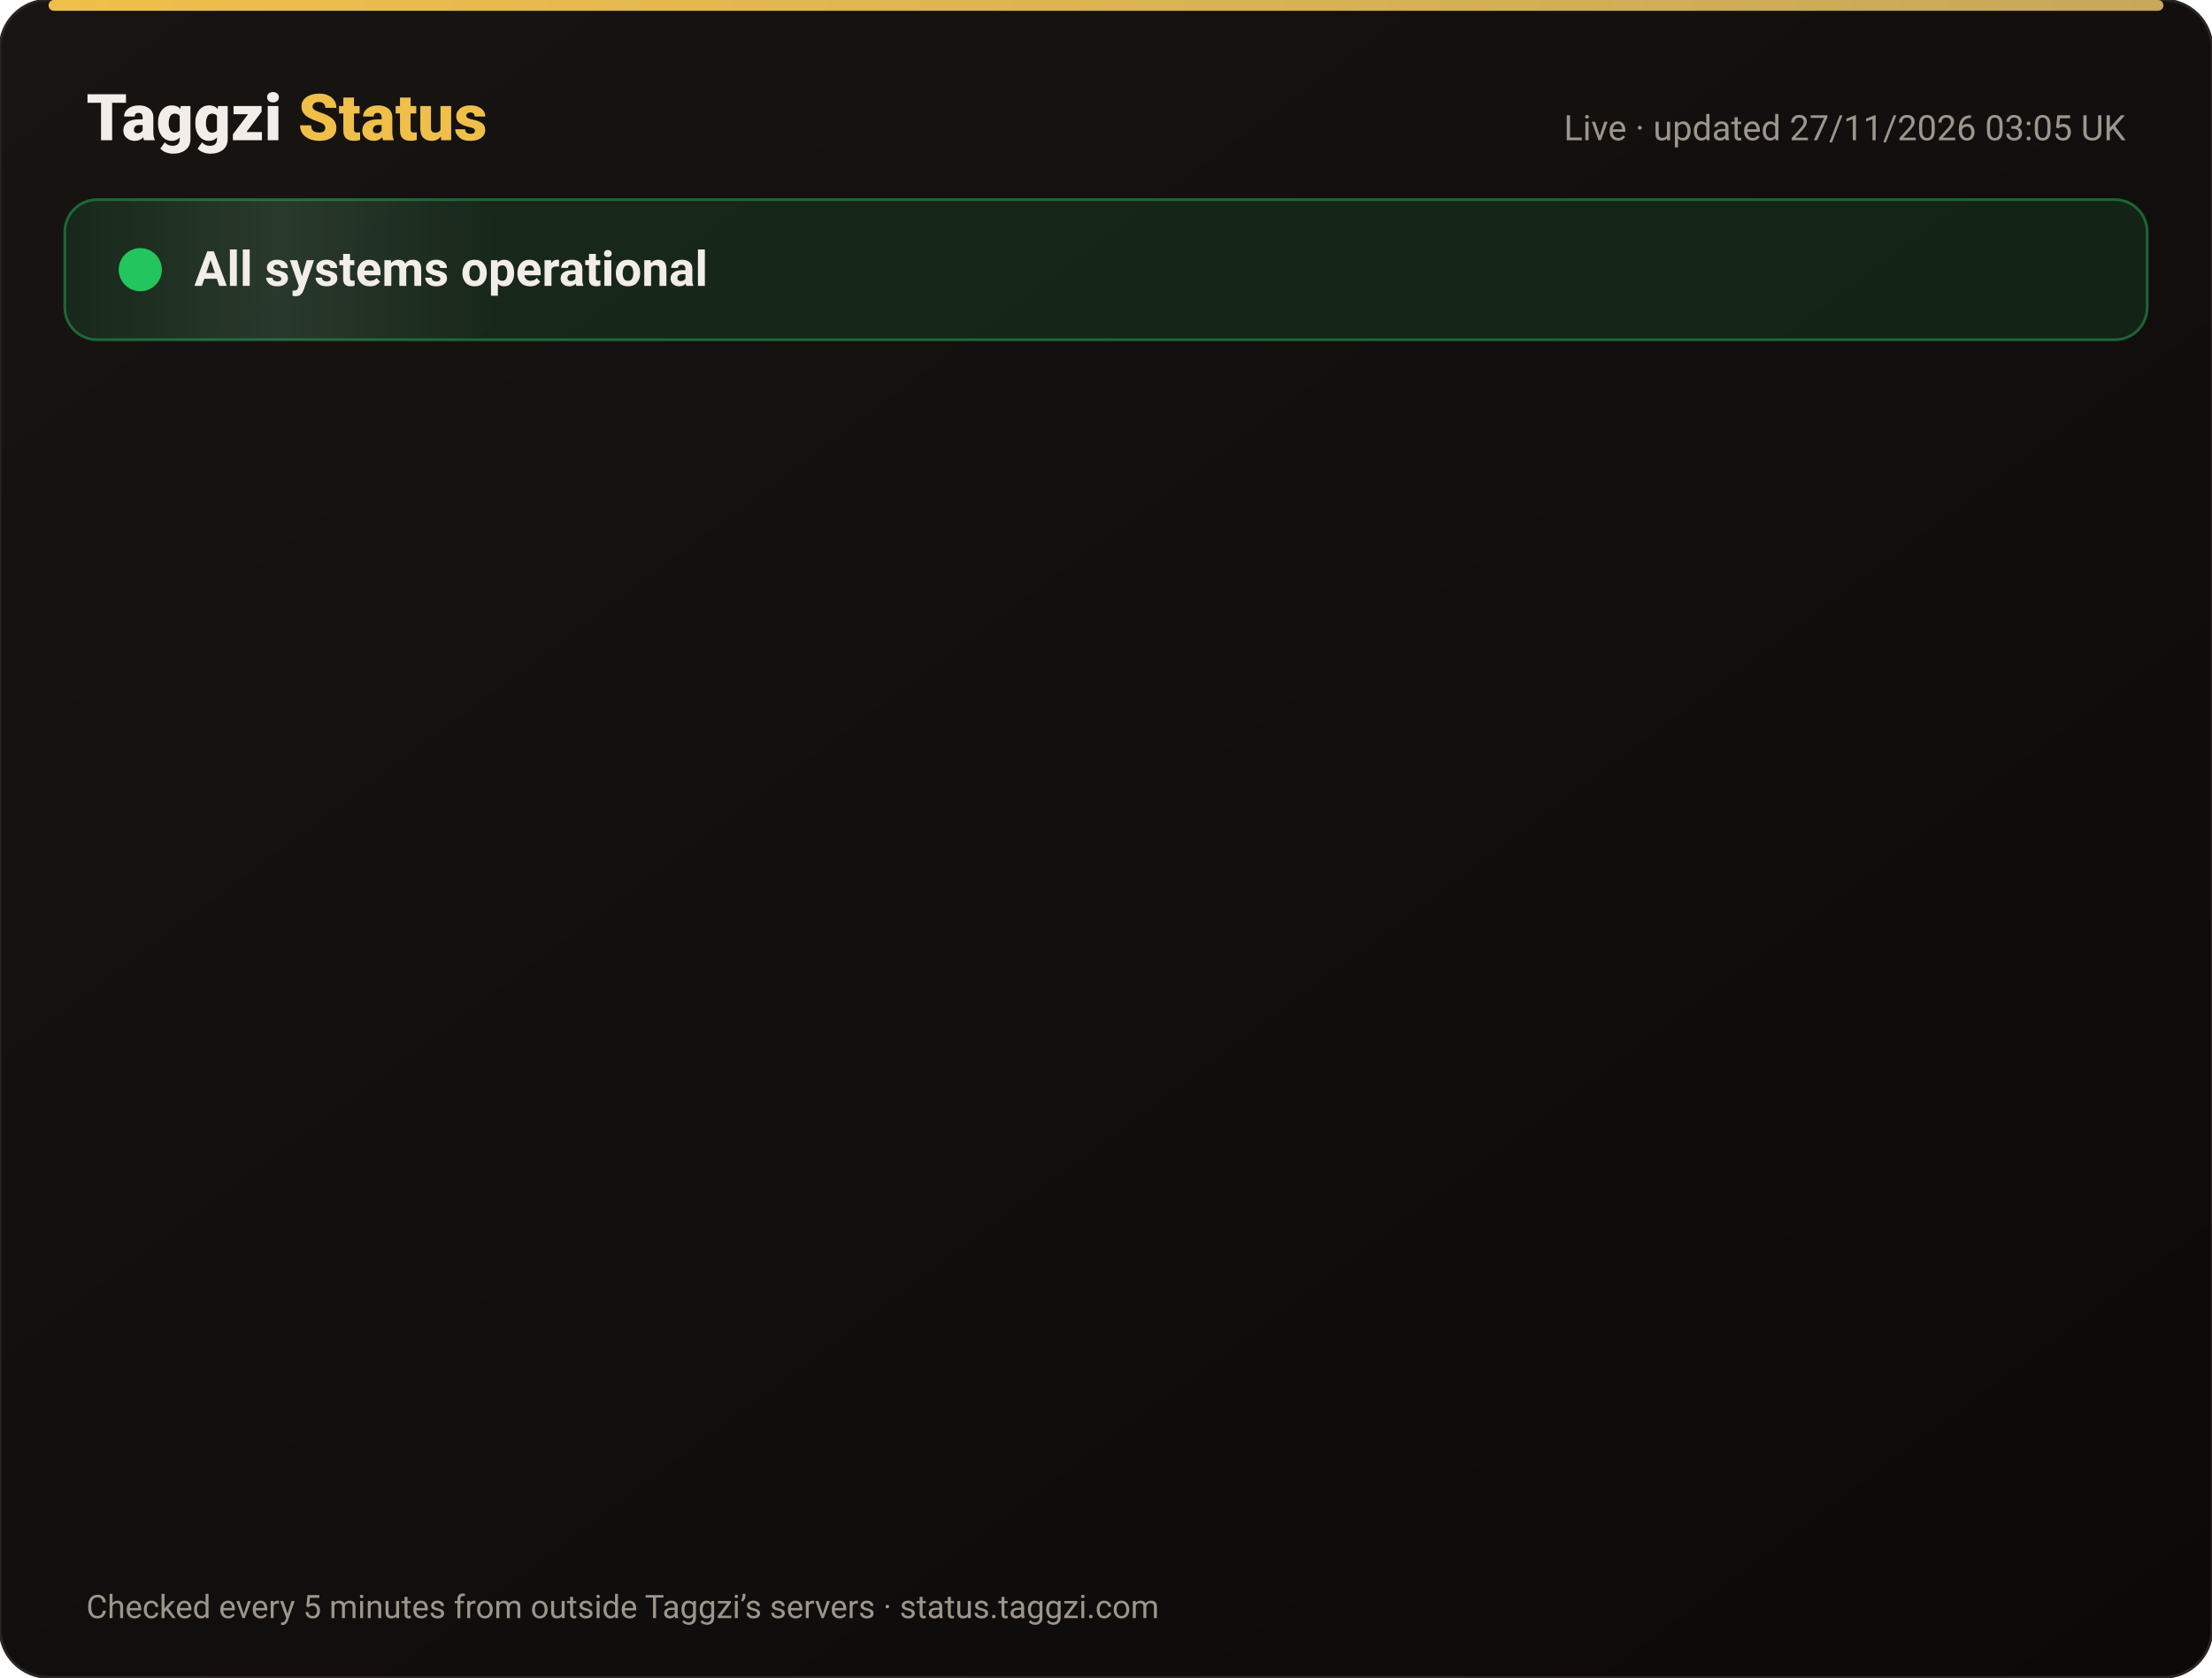
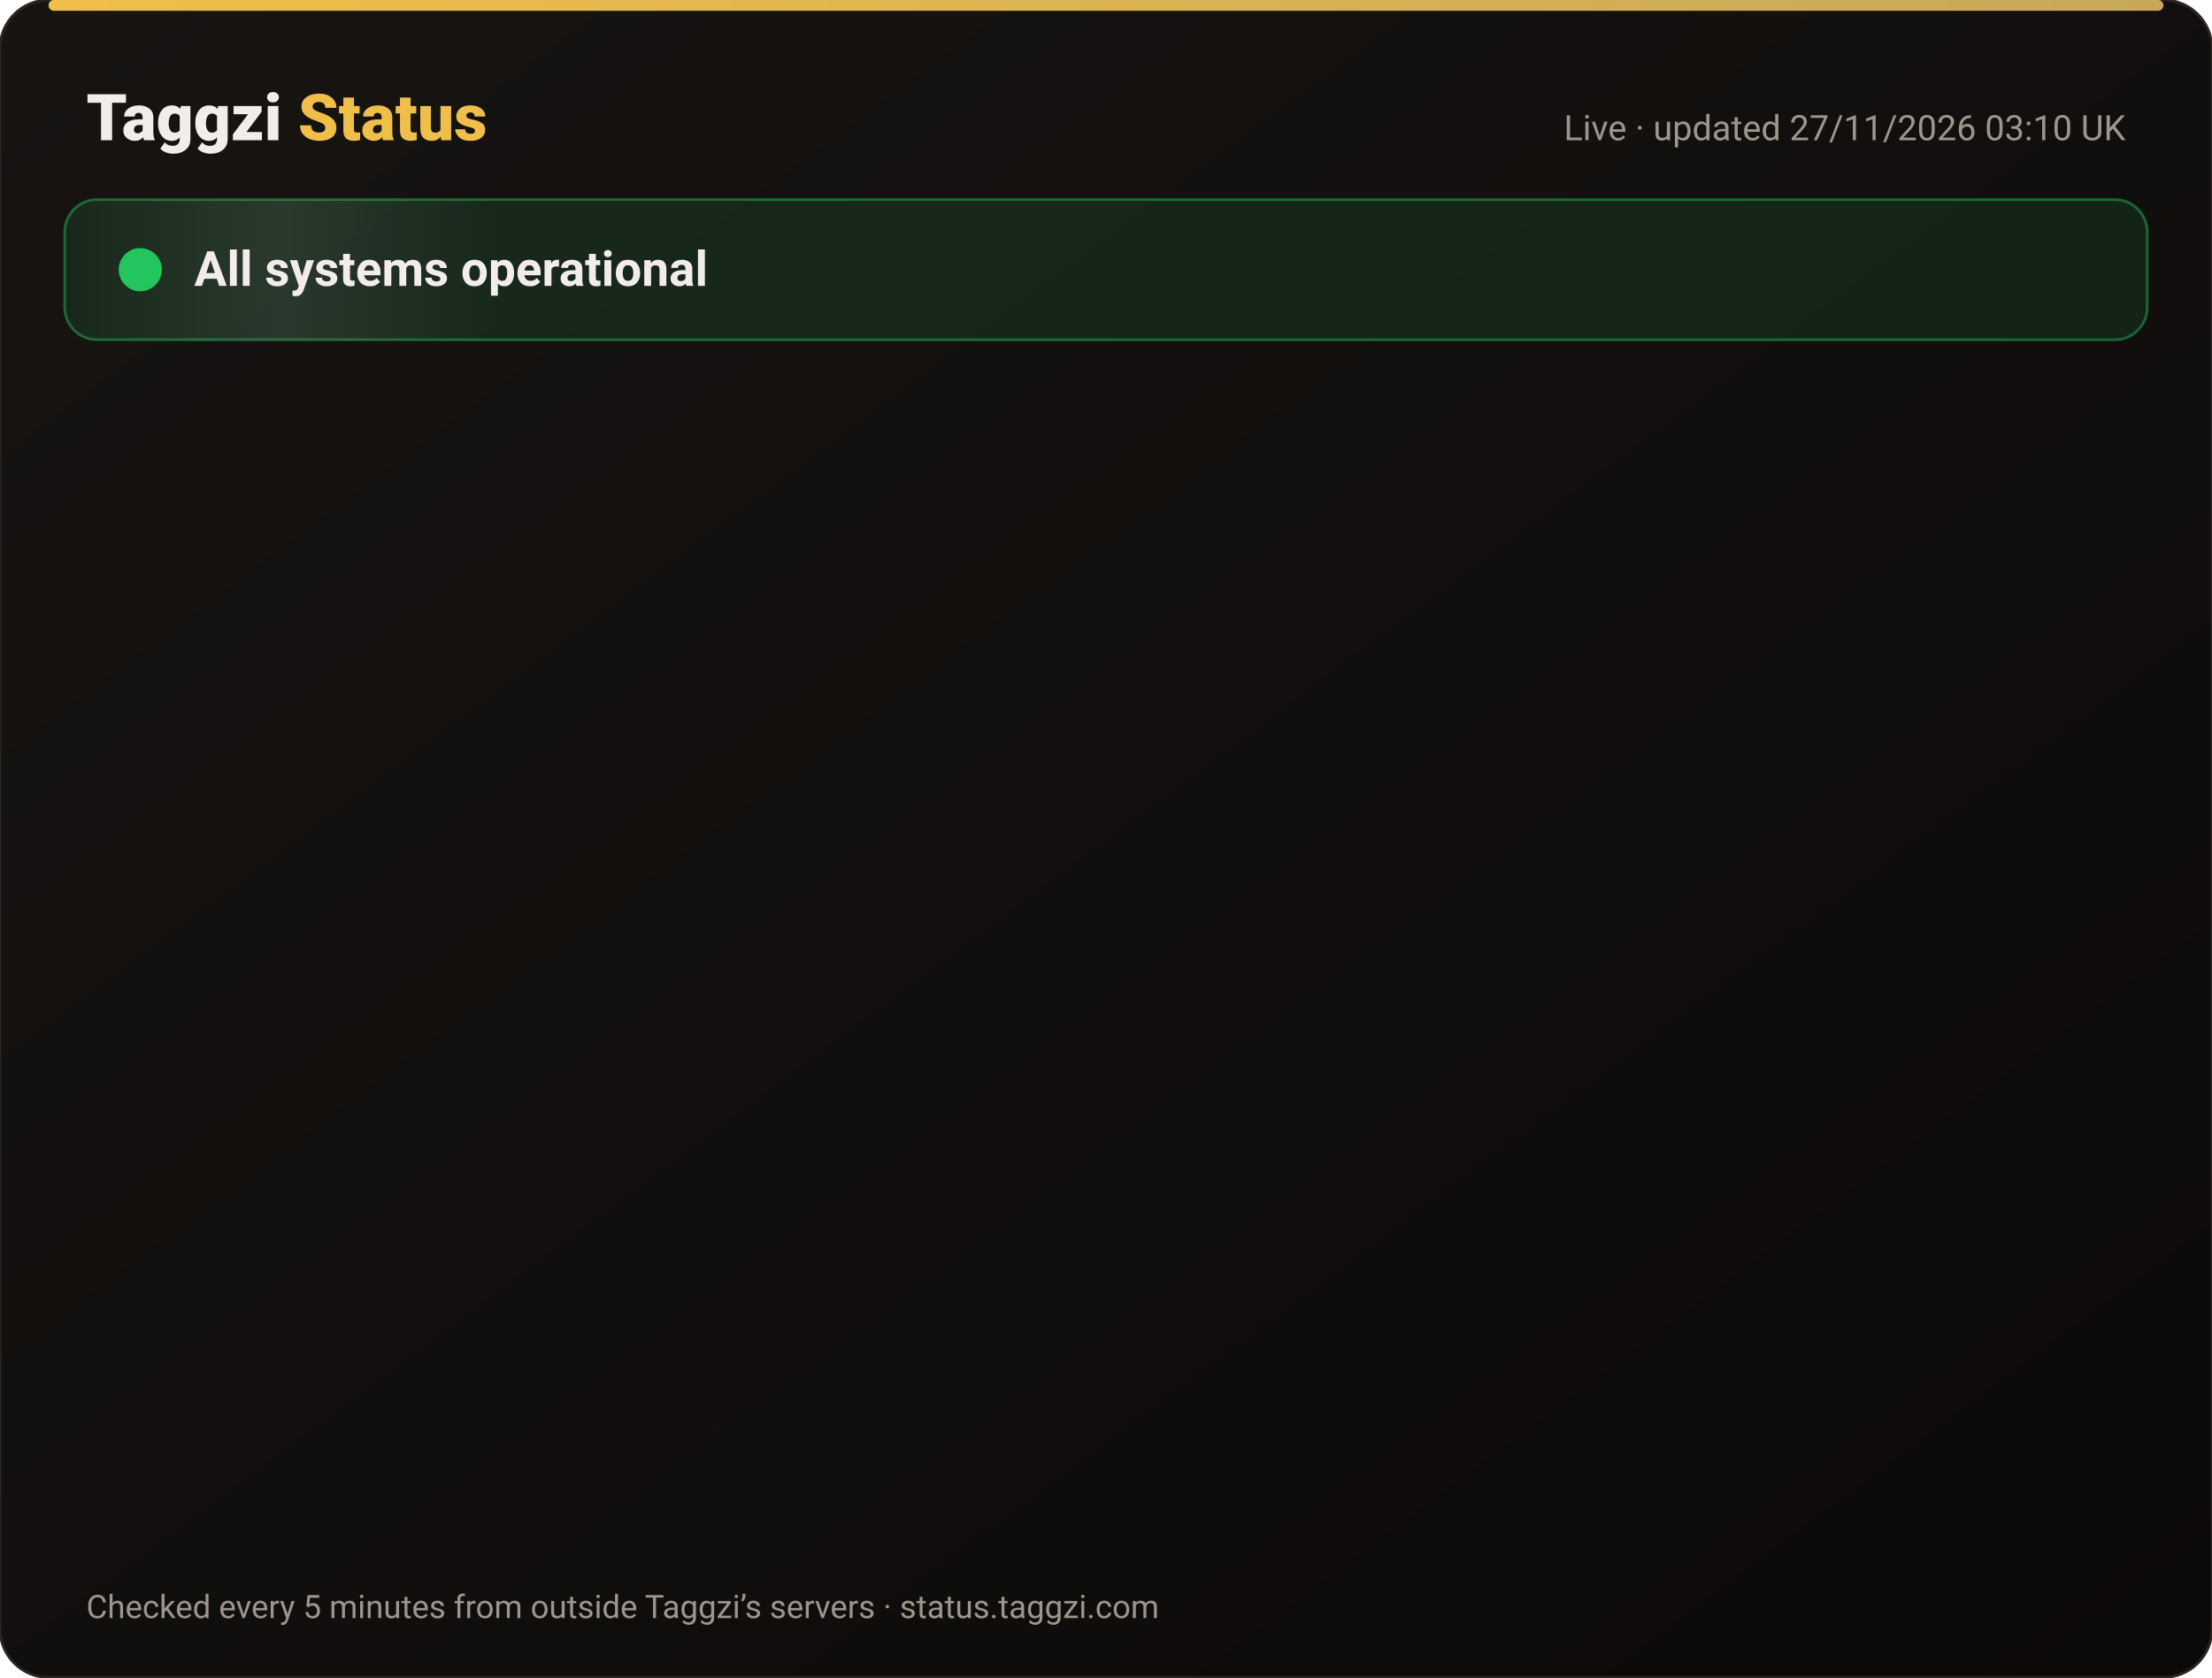
<svg xmlns="http://www.w3.org/2000/svg" width="820" height="622" viewBox="0 0 820 622" font-family="-apple-system,Segoe UI,Roboto,Helvetica,Arial,sans-serif">
  <defs>
    <linearGradient id="bg" x1="0" y1="0" x2="1" y2="1">
      <stop offset="0" stop-color="#171412" />
      <stop offset="1" stop-color="#0C0A09" />
    </linearGradient>
    <linearGradient id="gold" x1="0" x2="1">
      <stop offset="0" stop-color="#F0BF4A" />
      <stop offset="1" stop-color="#c6a85b" />
    </linearGradient>
    <linearGradient id="shine" x1="0" x2="1">
      <stop offset="0" stop-color="#fff" stop-opacity="0" />
      <stop offset=".5" stop-color="#fff" stop-opacity=".08" />
      <stop offset="1" stop-color="#fff" stop-opacity="0" />
    </linearGradient>
  </defs>
  <rect width="820" height="622" rx="18" fill="url(#bg)" stroke="#2a2521" />
  <rect x="18" y="0" width="784" height="4" rx="2" fill="url(#gold)" />
  <text x="32" y="52" font-size="24" font-weight="800" fill="#F2EDE8">Taggzi <tspan fill="#F0BF4A">Status</tspan>
  </text>
-   <text x="788" y="52" font-size="13" fill="#9C968C" text-anchor="end">Live · updated 27/11/2026 03:05 UK</text>
+   <text x="788" y="52" font-size="13" fill="#9C968C" text-anchor="end">Live · updated 27/11/2026 03:10 UK</text>
  <rect x="24" y="74" width="772" height="52" rx="12" fill="#22c55e" fill-opacity=".12" stroke="#22c55e" stroke-opacity=".45" />
  <rect x="24" y="74" width="160" height="52" rx="12" fill="url(#shine)">
    <animate attributeName="x" from="-160" to="820" dur="4s" repeatCount="indefinite" />
  </rect>
  <circle cx="52" cy="100" r="7" fill="#22c55e" />
  <circle cx="52" cy="100" r="7" fill="none" stroke="#22c55e" stroke-width="2">
    <animate attributeName="r" values="7;15;7" dur="2s" repeatCount="indefinite" />
    <animate attributeName="opacity" values=".9;0;.9" dur="2s" repeatCount="indefinite" />
  </circle>
  <text x="72" y="106" font-size="18" font-weight="700" fill="#F2EDE8">All systems operational</text>
  <g opacity="0">
    <animate attributeName="opacity" from="0" to="1" begin="0.00s" dur=".6s" fill="freeze" />
    <line x1="32" y1="188" x2="788" y2="188" stroke="#2a2521" />
    <circle cx="44" cy="166" r="6" fill="#22c55e">
      <animate attributeName="opacity" values="1;.45;1" dur="2.4s" begin="0.00s" repeatCount="indefinite" />
    </circle>
    <text x="62" y="171" font-size="15" font-weight="650" fill="#F2EDE8">Website</text>
    <text x="630" y="171" font-size="13" fill="#9C968C" text-anchor="end">99.98% uptime</text>
    <rect x="648" y="154" width="140" height="24" rx="12" fill="#22c55e" fill-opacity=".14" stroke="#22c55e" stroke-opacity=".5" />
    <text x="718" y="171" font-size="12" font-weight="700" fill="#22c55e" text-anchor="middle">Operational</text>
  </g>
  <g opacity="0">
    <animate attributeName="opacity" from="0" to="1" begin="0.15s" dur=".6s" fill="freeze" />
    <line x1="32" y1="234" x2="788" y2="234" stroke="#2a2521" />
    <circle cx="44" cy="212" r="6" fill="#22c55e">
      <animate attributeName="opacity" values="1;.45;1" dur="2.4s" begin="0.15s" repeatCount="indefinite" />
    </circle>
    <text x="62" y="217" font-size="15" font-weight="650" fill="#F2EDE8">Tag scans</text>
    <text x="630" y="217" font-size="13" fill="#9C968C" text-anchor="end">99.98% uptime</text>
    <rect x="648" y="200" width="140" height="24" rx="12" fill="#22c55e" fill-opacity=".14" stroke="#22c55e" stroke-opacity=".5" />
    <text x="718" y="217" font-size="12" font-weight="700" fill="#22c55e" text-anchor="middle">Operational</text>
  </g>
  <g opacity="0">
    <animate attributeName="opacity" from="0" to="1" begin="0.30s" dur=".6s" fill="freeze" />
    <line x1="32" y1="280" x2="788" y2="280" stroke="#2a2521" />
    <circle cx="44" cy="258" r="6" fill="#22c55e">
      <animate attributeName="opacity" values="1;.45;1" dur="2.4s" begin="0.30s" repeatCount="indefinite" />
    </circle>
    <text x="62" y="263" font-size="15" font-weight="650" fill="#F2EDE8">Manual tag lookup</text>
    <text x="630" y="263" font-size="13" fill="#9C968C" text-anchor="end">99.98% uptime</text>
    <rect x="648" y="246" width="140" height="24" rx="12" fill="#22c55e" fill-opacity=".14" stroke="#22c55e" stroke-opacity=".5" />
    <text x="718" y="263" font-size="12" font-weight="700" fill="#22c55e" text-anchor="middle">Operational</text>
  </g>
  <g opacity="0">
    <animate attributeName="opacity" from="0" to="1" begin="0.45s" dur=".6s" fill="freeze" />
    <line x1="32" y1="326" x2="788" y2="326" stroke="#2a2521" />
    <circle cx="44" cy="304" r="6" fill="#22c55e">
      <animate attributeName="opacity" values="1;.45;1" dur="2.4s" begin="0.45s" repeatCount="indefinite" />
    </circle>
    <text x="62" y="309" font-size="15" font-weight="650" fill="#F2EDE8">App &amp; login</text>
    <text x="630" y="309" font-size="13" fill="#9C968C" text-anchor="end">99.98% uptime</text>
    <rect x="648" y="292" width="140" height="24" rx="12" fill="#22c55e" fill-opacity=".14" stroke="#22c55e" stroke-opacity=".5" />
    <text x="718" y="309" font-size="12" font-weight="700" fill="#22c55e" text-anchor="middle">Operational</text>
  </g>
  <g opacity="0">
    <animate attributeName="opacity" from="0" to="1" begin="0.60s" dur=".6s" fill="freeze" />
    <line x1="32" y1="372" x2="788" y2="372" stroke="#2a2521" />
    <circle cx="44" cy="350" r="6" fill="#22c55e">
      <animate attributeName="opacity" values="1;.45;1" dur="2.4s" begin="0.60s" repeatCount="indefinite" />
    </circle>
    <text x="62" y="355" font-size="15" font-weight="650" fill="#F2EDE8">Community alerts</text>
    <text x="630" y="355" font-size="13" fill="#9C968C" text-anchor="end">99.98% uptime</text>
    <rect x="648" y="338" width="140" height="24" rx="12" fill="#22c55e" fill-opacity=".14" stroke="#22c55e" stroke-opacity=".5" />
    <text x="718" y="355" font-size="12" font-weight="700" fill="#22c55e" text-anchor="middle">Operational</text>
  </g>
  <g opacity="0">
    <animate attributeName="opacity" from="0" to="1" begin="0.75s" dur=".6s" fill="freeze" />
    <line x1="32" y1="418" x2="788" y2="418" stroke="#2a2521" />
    <circle cx="44" cy="396" r="6" fill="#22c55e">
      <animate attributeName="opacity" values="1;.45;1" dur="2.4s" begin="0.75s" repeatCount="indefinite" />
    </circle>
    <text x="62" y="401" font-size="15" font-weight="650" fill="#F2EDE8">Private calling</text>
    <text x="630" y="401" font-size="13" fill="#9C968C" text-anchor="end">99.98% uptime</text>
    <rect x="648" y="384" width="140" height="24" rx="12" fill="#22c55e" fill-opacity=".14" stroke="#22c55e" stroke-opacity=".5" />
    <text x="718" y="401" font-size="12" font-weight="700" fill="#22c55e" text-anchor="middle">Operational</text>
  </g>
  <g opacity="0">
    <animate attributeName="opacity" from="0" to="1" begin="0.90s" dur=".6s" fill="freeze" />
    <line x1="32" y1="464" x2="788" y2="464" stroke="#2a2521" />
    <circle cx="44" cy="442" r="6" fill="#22c55e">
      <animate attributeName="opacity" values="1;.45;1" dur="2.4s" begin="0.90s" repeatCount="indefinite" />
    </circle>
    <text x="62" y="447" font-size="15" font-weight="650" fill="#F2EDE8">Payments</text>
    <text x="630" y="447" font-size="13" fill="#9C968C" text-anchor="end">99.97% uptime</text>
    <rect x="648" y="430" width="140" height="24" rx="12" fill="#22c55e" fill-opacity=".14" stroke="#22c55e" stroke-opacity=".5" />
    <text x="718" y="447" font-size="12" font-weight="700" fill="#22c55e" text-anchor="middle">Operational</text>
  </g>
  <g opacity="0">
    <animate attributeName="opacity" from="0" to="1" begin="1.05s" dur=".6s" fill="freeze" />
    <line x1="32" y1="510" x2="788" y2="510" stroke="#2a2521" />
    <circle cx="44" cy="488" r="6" fill="#22c55e">
      <animate attributeName="opacity" values="1;.45;1" dur="2.4s" begin="1.05s" repeatCount="indefinite" />
    </circle>
    <text x="62" y="493" font-size="15" font-weight="650" fill="#F2EDE8">Email &amp; support</text>
    <text x="630" y="493" font-size="13" fill="#9C968C" text-anchor="end">99.98% uptime</text>
    <rect x="648" y="476" width="140" height="24" rx="12" fill="#22c55e" fill-opacity=".14" stroke="#22c55e" stroke-opacity=".5" />
    <text x="718" y="493" font-size="12" font-weight="700" fill="#22c55e" text-anchor="middle">Operational</text>
  </g>
  <g opacity="0">
    <animate attributeName="opacity" from="0" to="1" begin="1.20s" dur=".6s" fill="freeze" />
    <line x1="32" y1="556" x2="788" y2="556" stroke="#2a2521" />
    <circle cx="44" cy="534" r="6" fill="#22c55e">
      <animate attributeName="opacity" values="1;.45;1" dur="2.4s" begin="1.20s" repeatCount="indefinite" />
    </circle>
    <text x="62" y="539" font-size="15" font-weight="650" fill="#F2EDE8">Secure connection (SSL)</text>
    <text x="630" y="539" font-size="13" fill="#9C968C" text-anchor="end">100.00% uptime</text>
    <rect x="648" y="522" width="140" height="24" rx="12" fill="#22c55e" fill-opacity=".14" stroke="#22c55e" stroke-opacity=".5" />
    <text x="718" y="539" font-size="12" font-weight="700" fill="#22c55e" text-anchor="middle">Operational</text>
  </g>
  <text x="32" y="600" font-size="12" fill="#9C968C">Checked every 5 minutes from outside Taggzi’s servers · status.taggzi.com</text>
</svg>
